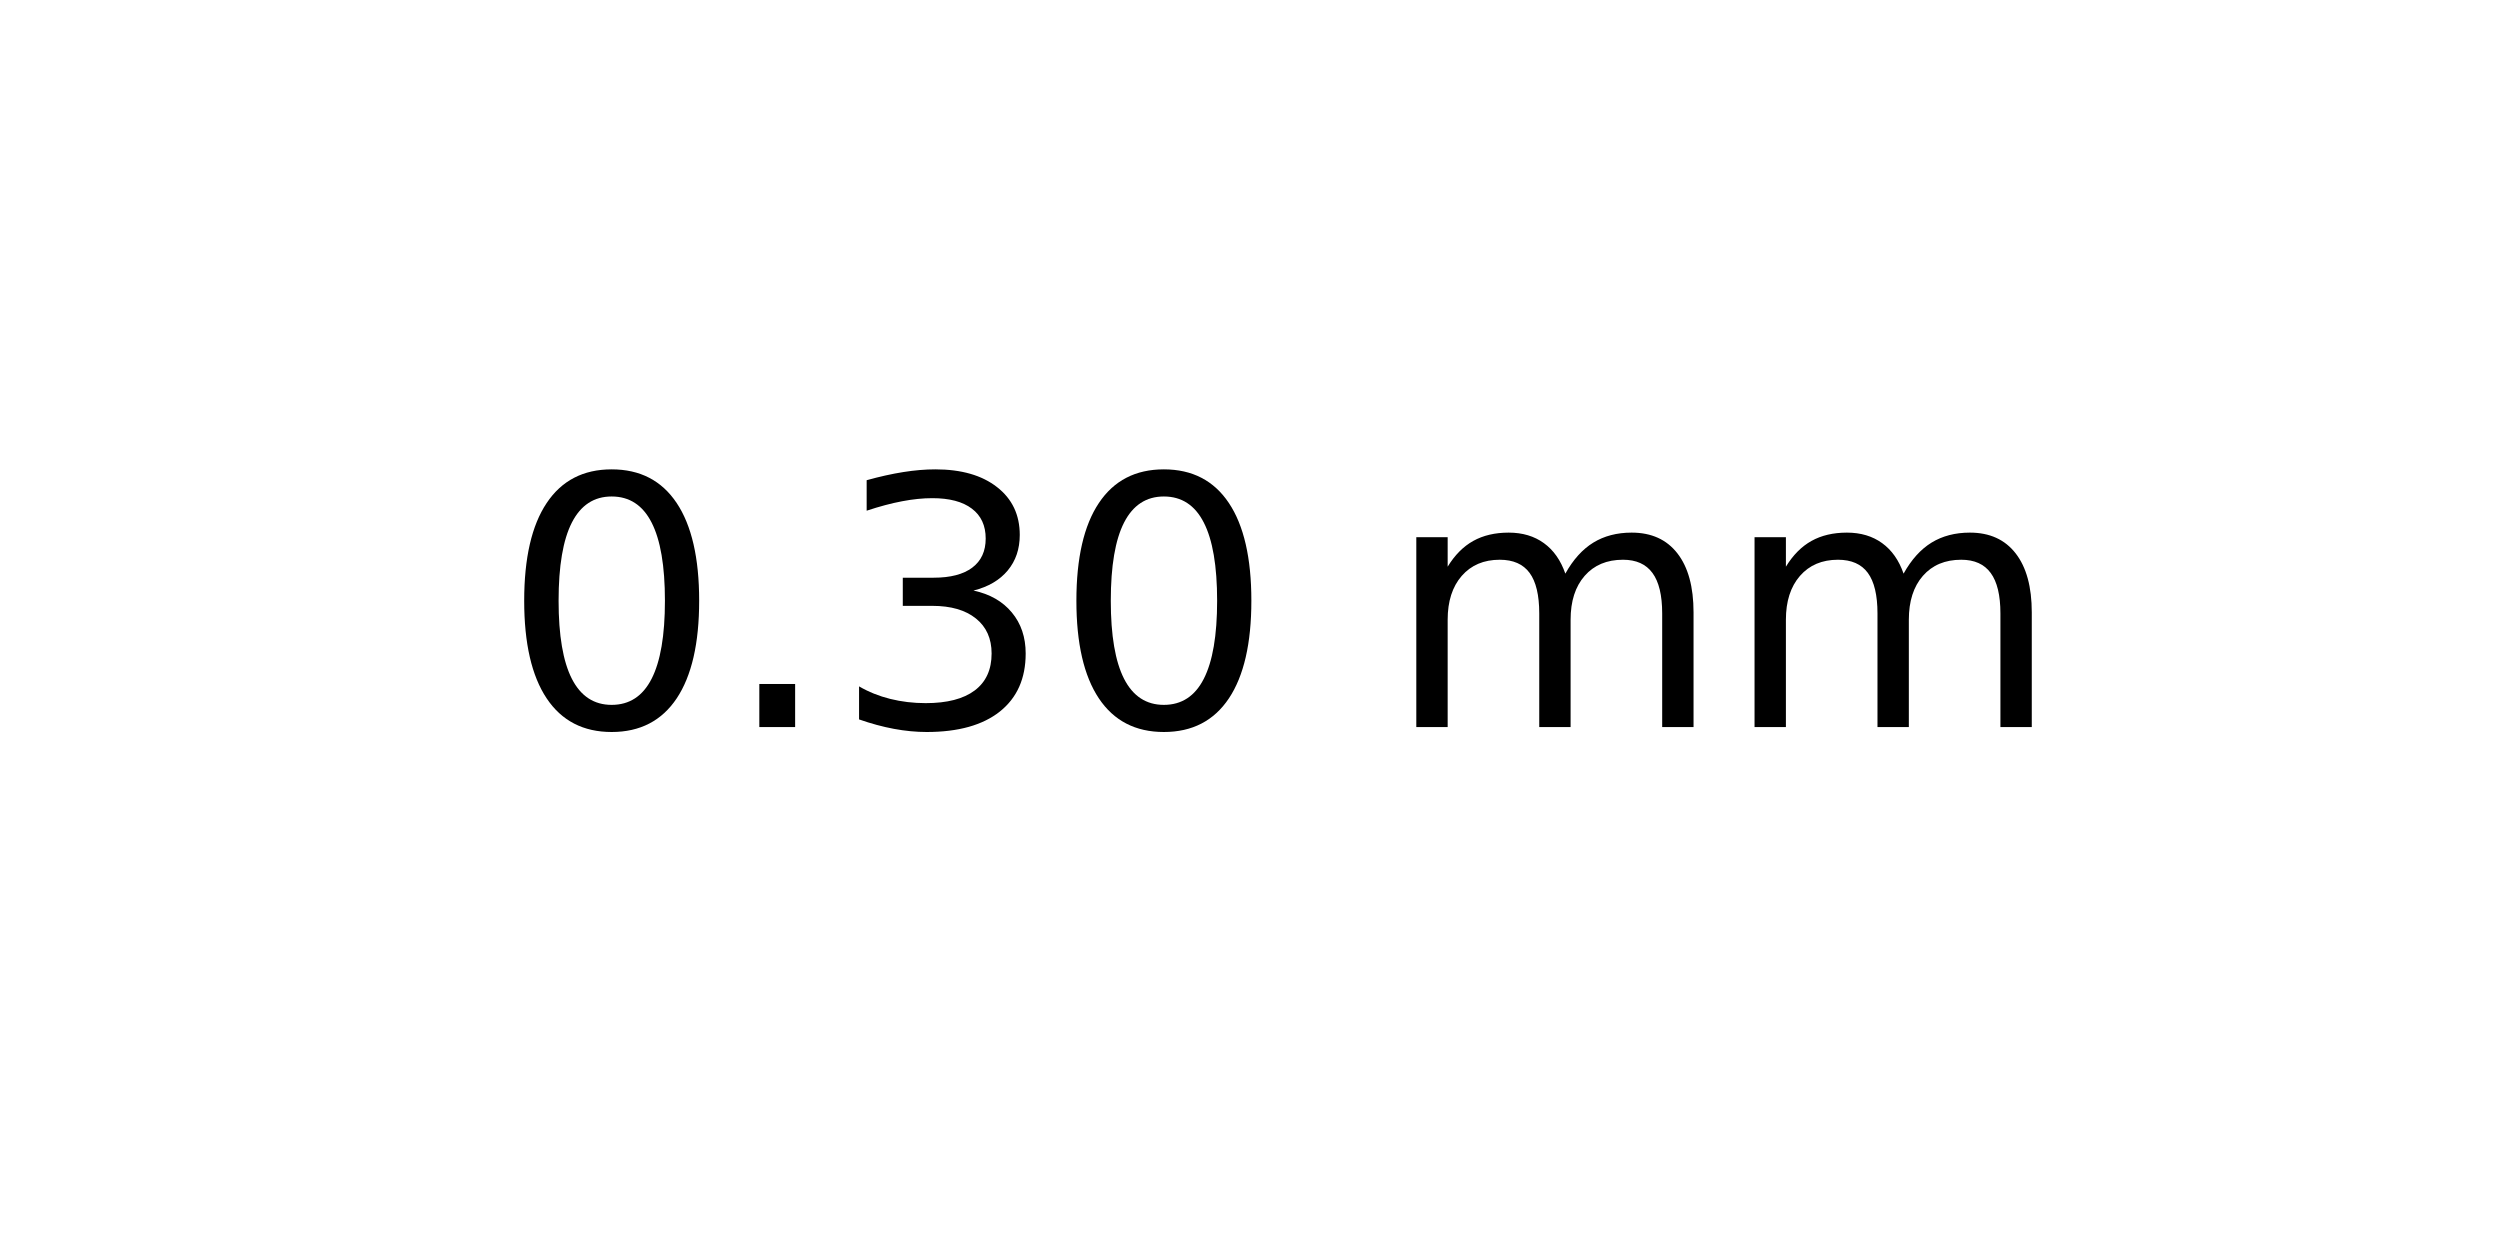
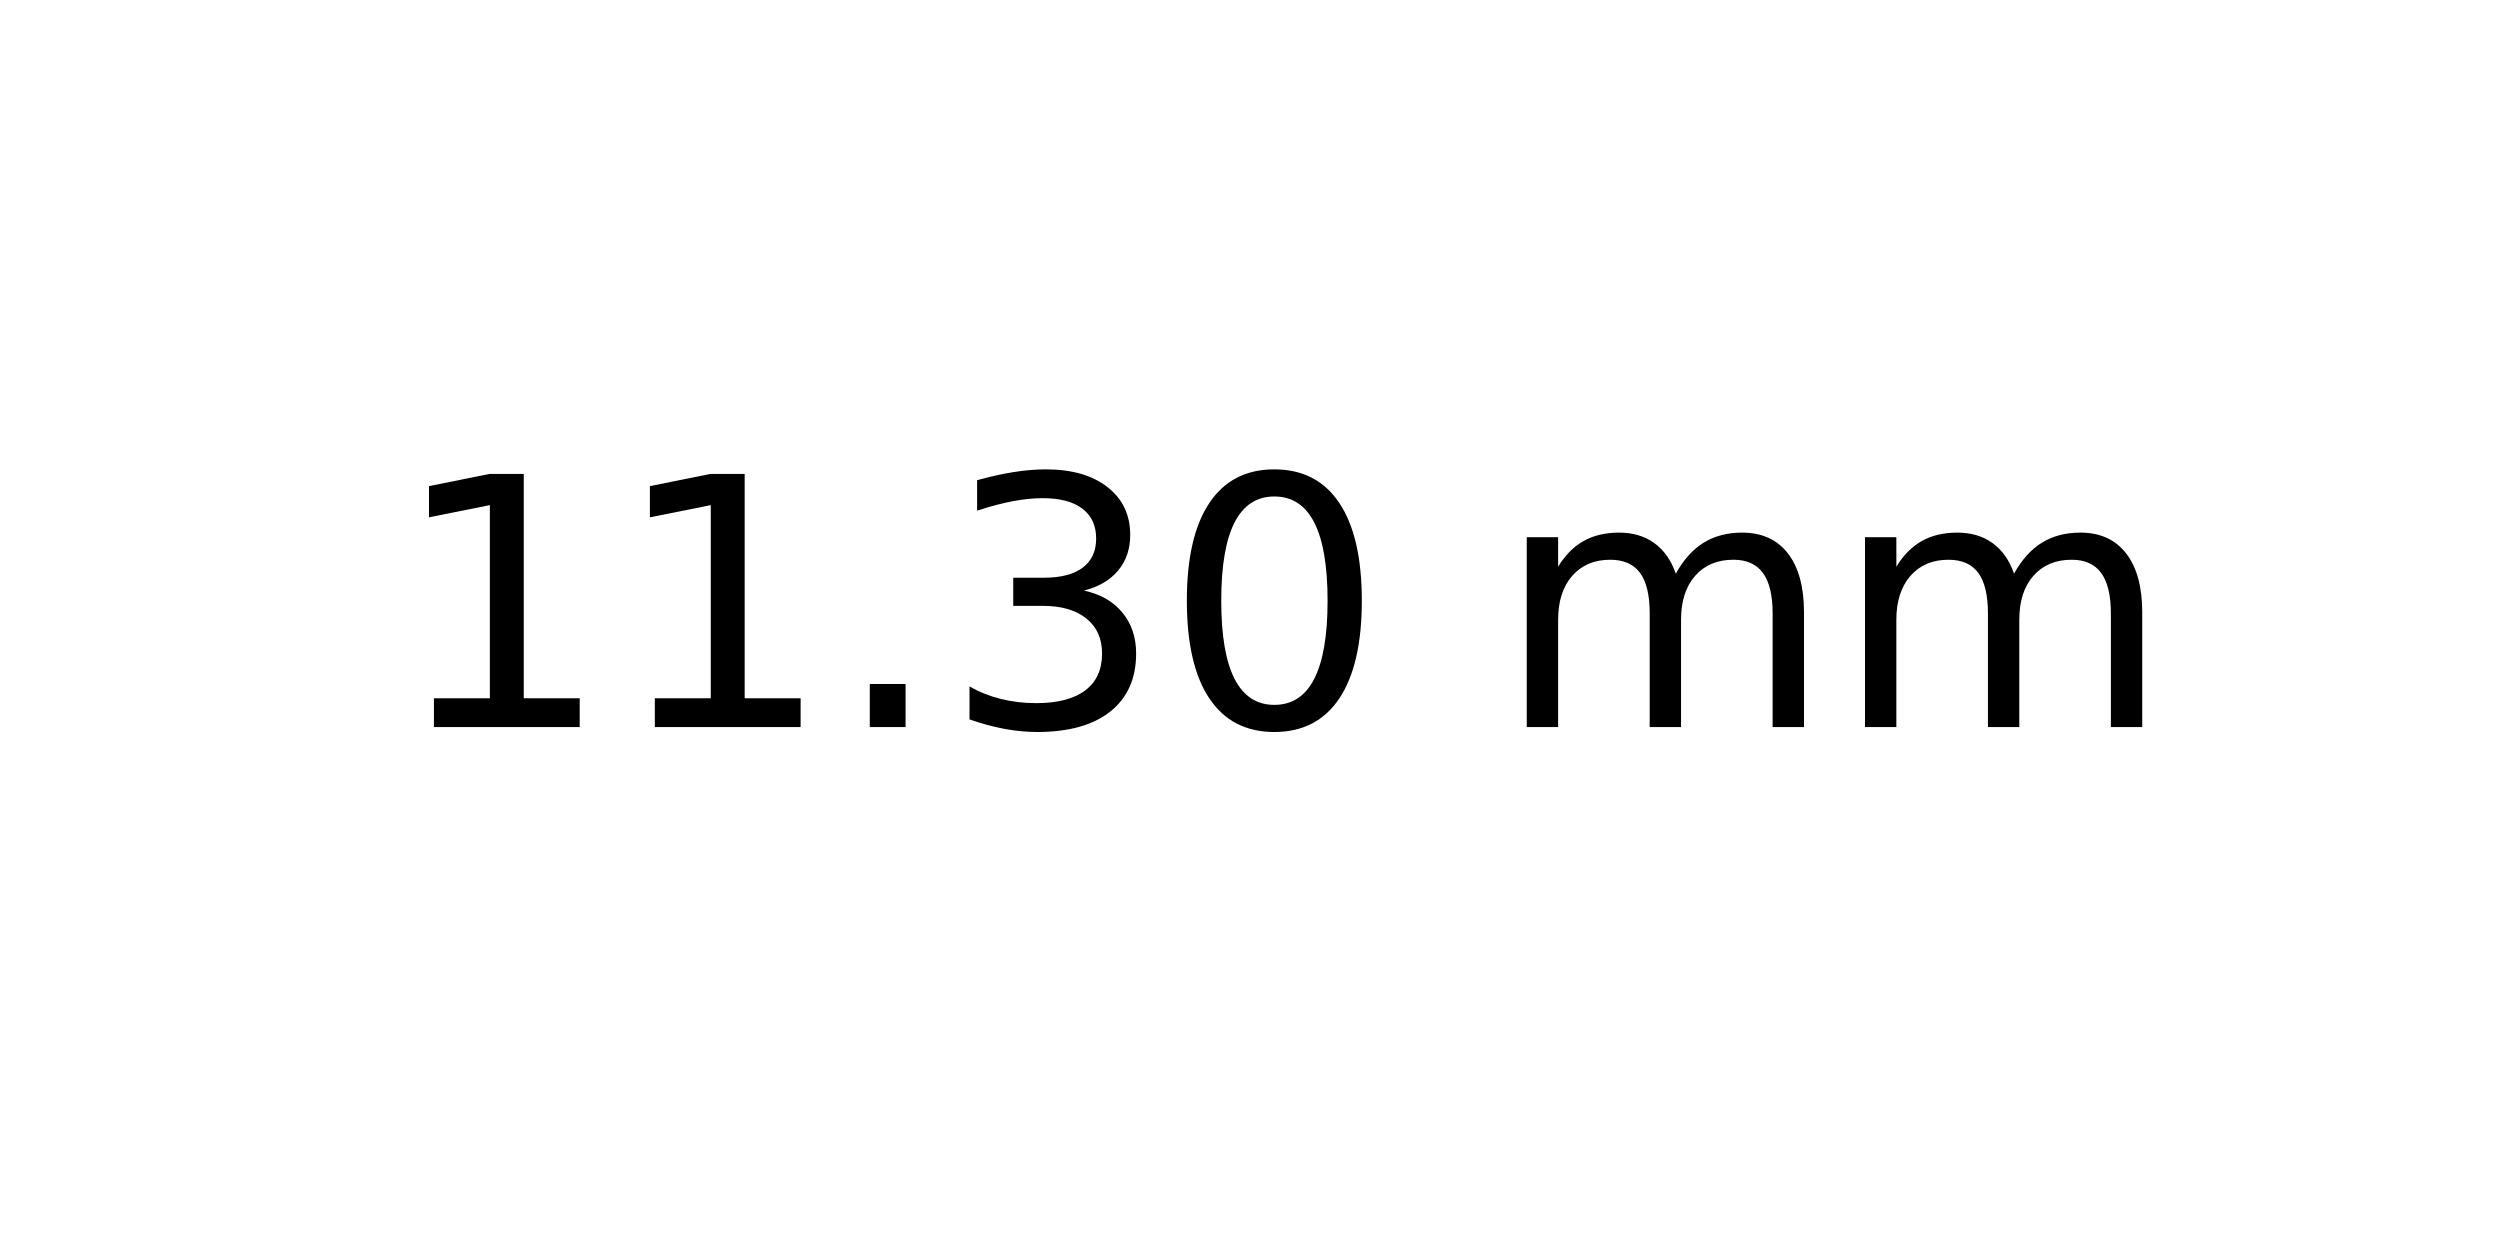
<svg xmlns="http://www.w3.org/2000/svg" xmlns:xlink="http://www.w3.org/1999/xlink" width="72pt" height="36pt" viewBox="0 0 72 36" version="1.1">
  <defs>
    <style type="text/css">*{stroke-linejoin: round; stroke-linecap: butt}</style>
  </defs>
  <g id="figure_1">
    <g id="axes_1">
      <g id="text_1">
-         <g transform="translate(14.4375 20.93937) scale(0.1 -0.1)">
+         <g transform="translate(11.25625 20.93937) scale(0.1 -0.1)">
          <defs>
-             <path id="DejaVuSans-30" d="M 2034 4250  Q 1547 4250 1301 3770  Q 1056 3291 1056 2328  Q 1056 1369 1301 889  Q 1547 409 2034 409  Q 2525 409 2770 889  Q 3016 1369 3016 2328  Q 3016 3291 2770 3770  Q 2525 4250 2034 4250  z M 2034 4750  Q 2819 4750 3233 4129  Q 3647 3509 3647 2328  Q 3647 1150 3233 529  Q 2819 -91 2034 -91  Q 1250 -91 836 529  Q 422 1150 422 2328  Q 422 3509 836 4129  Q 1250 4750 2034 4750  z " transform="scale(0.015625)" />
+             <path id="DejaVuSans-31" d="M 794 531  L 1825 531  L 1825 4091  L 703 3866  L 703 4441  L 1819 4666  L 2450 4666  L 2450 531  L 3481 531  L 3481 0  L 794 0  L 794 531  z " transform="scale(0.015625)" />
            <path id="DejaVuSans-2e" d="M 684 794  L 1344 794  L 1344 0  L 684 0  L 684 794  z " transform="scale(0.015625)" />
            <path id="DejaVuSans-33" d="M 2597 2516  Q 3050 2419 3304 2112  Q 3559 1806 3559 1356  Q 3559 666 3084 287  Q 2609 -91 1734 -91  Q 1441 -91 1130 -33  Q 819 25 488 141  L 488 750  Q 750 597 1062 519  Q 1375 441 1716 441  Q 2309 441 2620 675  Q 2931 909 2931 1356  Q 2931 1769 2642 2001  Q 2353 2234 1838 2234  L 1294 2234  L 1294 2753  L 1863 2753  Q 2328 2753 2575 2939  Q 2822 3125 2822 3475  Q 2822 3834 2567 4026  Q 2313 4219 1838 4219  Q 1578 4219 1281 4162  Q 984 4106 628 3988  L 628 4550  Q 988 4650 1302 4700  Q 1616 4750 1894 4750  Q 2613 4750 3031 4423  Q 3450 4097 3450 3541  Q 3450 3153 3228 2886  Q 3006 2619 2597 2516  z " transform="scale(0.015625)" />
+             <path id="DejaVuSans-30" d="M 2034 4250  Q 1547 4250 1301 3770  Q 1056 3291 1056 2328  Q 1056 1369 1301 889  Q 1547 409 2034 409  Q 2525 409 2770 889  Q 3016 1369 3016 2328  Q 3016 3291 2770 3770  Q 2525 4250 2034 4250  z M 2034 4750  Q 2819 4750 3233 4129  Q 3647 3509 3647 2328  Q 3647 1150 3233 529  Q 2819 -91 2034 -91  Q 1250 -91 836 529  Q 422 1150 422 2328  Q 422 3509 836 4129  Q 1250 4750 2034 4750  z " transform="scale(0.015625)" />
            <path id="DejaVuSans-20" transform="scale(0.015625)" />
            <path id="DejaVuSans-6d" d="M 3328 2828  Q 3544 3216 3844 3400  Q 4144 3584 4550 3584  Q 5097 3584 5394 3201  Q 5691 2819 5691 2113  L 5691 0  L 5113 0  L 5113 2094  Q 5113 2597 4934 2840  Q 4756 3084 4391 3084  Q 3944 3084 3684 2787  Q 3425 2491 3425 1978  L 3425 0  L 2847 0  L 2847 2094  Q 2847 2600 2669 2842  Q 2491 3084 2119 3084  Q 1678 3084 1418 2786  Q 1159 2488 1159 1978  L 1159 0  L 581 0  L 581 3500  L 1159 3500  L 1159 2956  Q 1356 3278 1631 3431  Q 1906 3584 2284 3584  Q 2666 3584 2933 3390  Q 3200 3197 3328 2828  z " transform="scale(0.015625)" />
          </defs>
-           <use xlink:href="#DejaVuSans-30" />
-           <use xlink:href="#DejaVuSans-2e" x="63.623" />
-           <use xlink:href="#DejaVuSans-33" x="95.41" />
-           <use xlink:href="#DejaVuSans-30" x="159.033" />
-           <use xlink:href="#DejaVuSans-20" x="222.656" />
-           <use xlink:href="#DejaVuSans-6d" x="254.443" />
-           <use xlink:href="#DejaVuSans-6d" x="351.855" />
+           <use xlink:href="#DejaVuSans-31" />
+           <use xlink:href="#DejaVuSans-31" x="63.623" />
+           <use xlink:href="#DejaVuSans-2e" x="127.246" />
+           <use xlink:href="#DejaVuSans-33" x="159.033" />
+           <use xlink:href="#DejaVuSans-30" x="222.656" />
+           <use xlink:href="#DejaVuSans-20" x="286.279" />
+           <use xlink:href="#DejaVuSans-6d" x="318.066" />
+           <use xlink:href="#DejaVuSans-6d" x="415.479" />
        </g>
      </g>
    </g>
  </g>
</svg>
